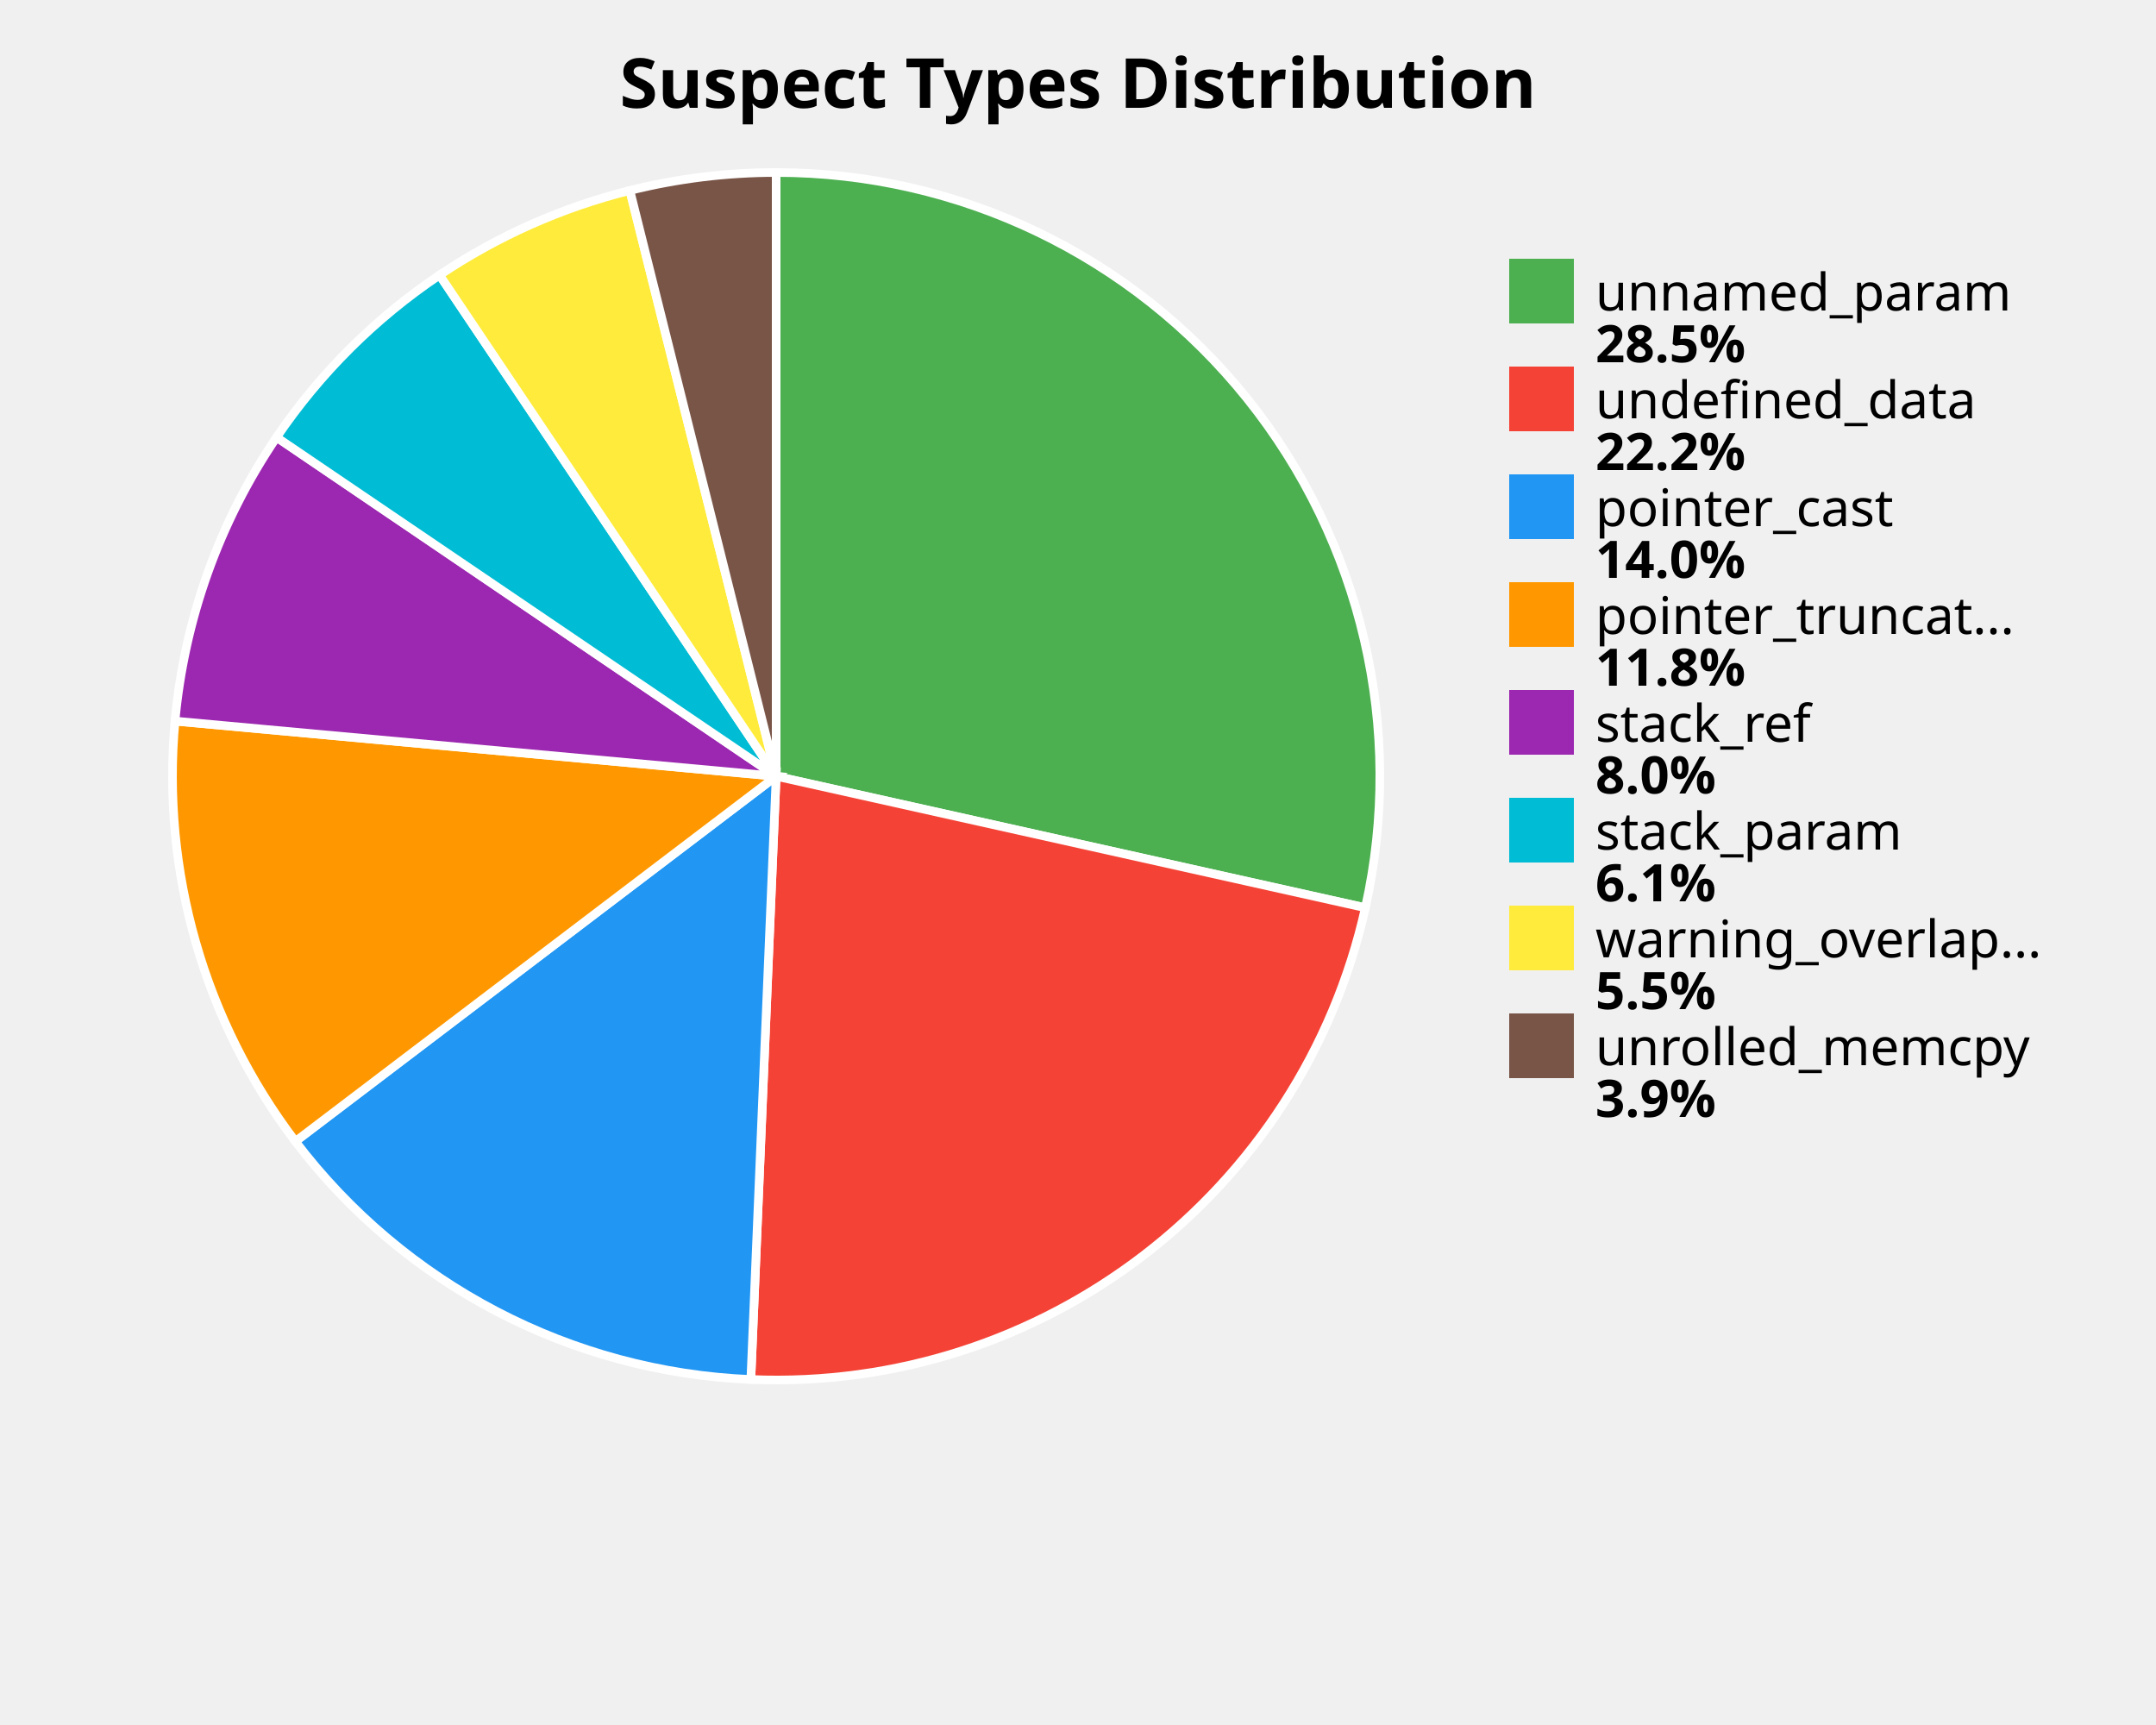
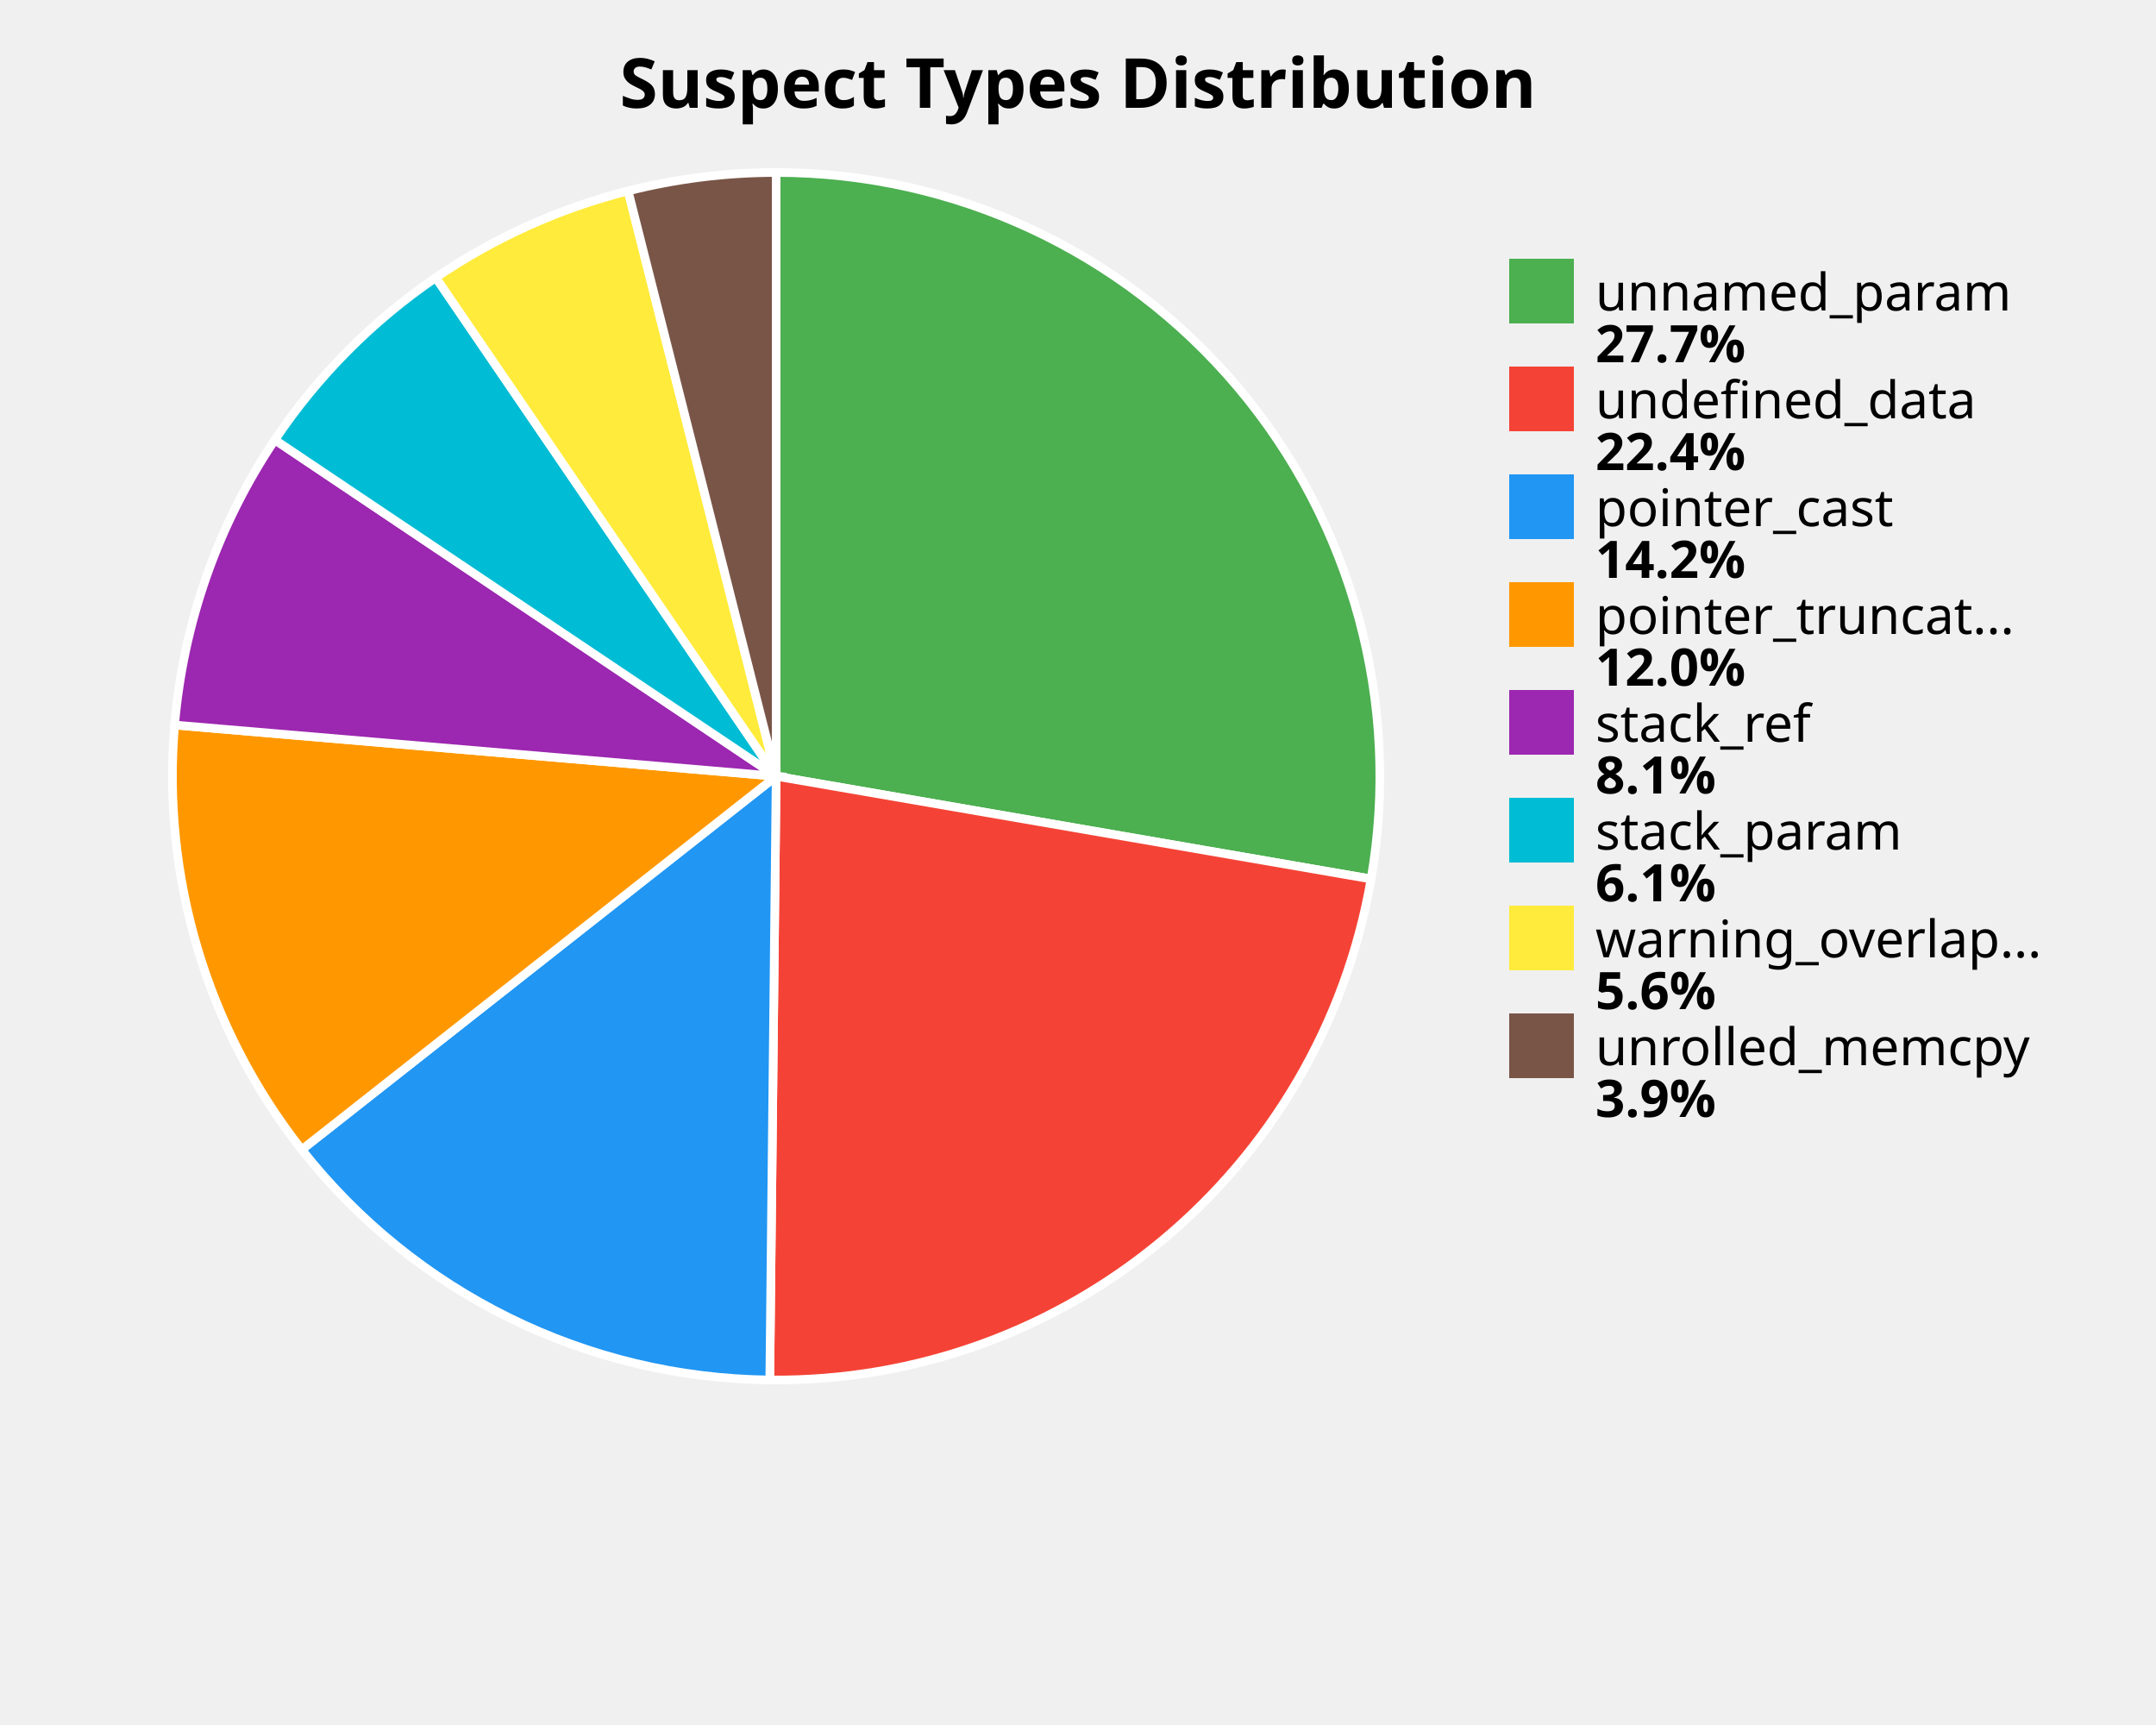
<svg xmlns="http://www.w3.org/2000/svg" width="500" height="400" viewBox="0 0 500 400">
  <style>
    .title { font: bold 16px sans-serif; }
    .label { font: 12px sans-serif; }
    .value { font: bold 12px sans-serif; }
  </style>
  <rect width="100%%" height="100%%" fill="white" />
  <text x="250" y="25" class="title" text-anchor="middle">Suspect Types Distribution</text>
-   <path d="M 180,180 L 180.00,40.00 A 140,140 0 0,1 316.64,210.49 Z" fill="#4CAF50" stroke="white" stroke-width="2" />
-   <path d="M 180,180 L 316.64,210.49 A 140,140 0 0,1 174.13,319.88 Z" fill="#F44336" stroke="white" stroke-width="2" />
-   <path d="M 180,180 L 174.13,319.88 A 140,140 0 0,1 68.51,264.68 Z" fill="#2196F3" stroke="white" stroke-width="2" />
-   <path d="M 180,180 L 68.51,264.68 A 140,140 0 0,1 40.59,167.21 Z" fill="#FF9800" stroke="white" stroke-width="2" />
-   <path d="M 180,180 L 40.59,167.21 A 140,140 0 0,1 64.14,101.40 Z" fill="#9C27B0" stroke="white" stroke-width="2" />
-   <path d="M 180,180 L 64.14,101.40 A 140,140 0 0,1 101.94,63.78 Z" fill="#00BCD4" stroke="white" stroke-width="2" />
-   <path d="M 180,180 L 101.94,63.78 A 140,140 0 0,1 146.07,44.17 Z" fill="#FFEB3B" stroke="white" stroke-width="2" />
-   <path d="M 180,180 L 146.07,44.17 A 140,140 0 0,1 180.00,40.00 Z" fill="#795548" stroke="white" stroke-width="2" />
+   <path d="M 180,180 L 180.00,40.00 A 140,140 0 0,1 317.96,203.82 Z" fill="#4CAF50" stroke="white" stroke-width="2" />
+   <path d="M 180,180 L 317.96,203.82 A 140,140 0 0,1 178.52,319.99 Z" fill="#F44336" stroke="white" stroke-width="2" />
+   <path d="M 180,180 L 178.52,319.99 A 140,140 0 0,1 69.99,266.59 Z" fill="#2196F3" stroke="white" stroke-width="2" />
+   <path d="M 180,180 L 69.99,266.59 A 140,140 0 0,1 40.50,168.12 Z" fill="#FF9800" stroke="white" stroke-width="2" />
+   <path d="M 180,180 L 40.50,168.12 A 140,140 0 0,1 63.74,102.00 Z" fill="#9C27B0" stroke="white" stroke-width="2" />
+   <path d="M 180,180 L 63.74,102.00 A 140,140 0 0,1 101.08,64.37 Z" fill="#00BCD4" stroke="white" stroke-width="2" />
+   <path d="M 180,180 L 101.08,64.37 A 140,140 0 0,1 145.66,44.28 Z" fill="#FFEB3B" stroke="white" stroke-width="2" />
+   <path d="M 180,180 L 145.66,44.28 A 140,140 0 0,1 180.00,40.00 Z" fill="#795548" stroke="white" stroke-width="2" />
  <rect x="350" y="60" width="15" height="15" fill="#4CAF50" />
  <text x="370" y="72" class="label">unnamed_param</text>
-   <text x="370" y="84" class="value">28.5%</text>
+   <text x="370" y="84" class="value">27.7%</text>
  <rect x="350" y="85" width="15" height="15" fill="#F44336" />
  <text x="370" y="97" class="label">undefined_data</text>
-   <text x="370" y="109" class="value">22.2%</text>
+   <text x="370" y="109" class="value">22.4%</text>
  <rect x="350" y="110" width="15" height="15" fill="#2196F3" />
  <text x="370" y="122" class="label">pointer_cast</text>
-   <text x="370" y="134" class="value">14.0%</text>
+   <text x="370" y="134" class="value">14.2%</text>
  <rect x="350" y="135" width="15" height="15" fill="#FF9800" />
  <text x="370" y="147" class="label">pointer_truncat...</text>
-   <text x="370" y="159" class="value">11.8%</text>
+   <text x="370" y="159" class="value">12.0%</text>
  <rect x="350" y="160" width="15" height="15" fill="#9C27B0" />
  <text x="370" y="172" class="label">stack_ref</text>
-   <text x="370" y="184" class="value">8.0%</text>
+   <text x="370" y="184" class="value">8.1%</text>
  <rect x="350" y="185" width="15" height="15" fill="#00BCD4" />
  <text x="370" y="197" class="label">stack_param</text>
  <text x="370" y="209" class="value">6.1%</text>
  <rect x="350" y="210" width="15" height="15" fill="#FFEB3B" />
  <text x="370" y="222" class="label">warning_overlap...</text>
-   <text x="370" y="234" class="value">5.5%</text>
+   <text x="370" y="234" class="value">5.6%</text>
  <rect x="350" y="235" width="15" height="15" fill="#795548" />
  <text x="370" y="247" class="label">unrolled_memcpy</text>
  <text x="370" y="259" class="value">3.9%</text>
</svg>
